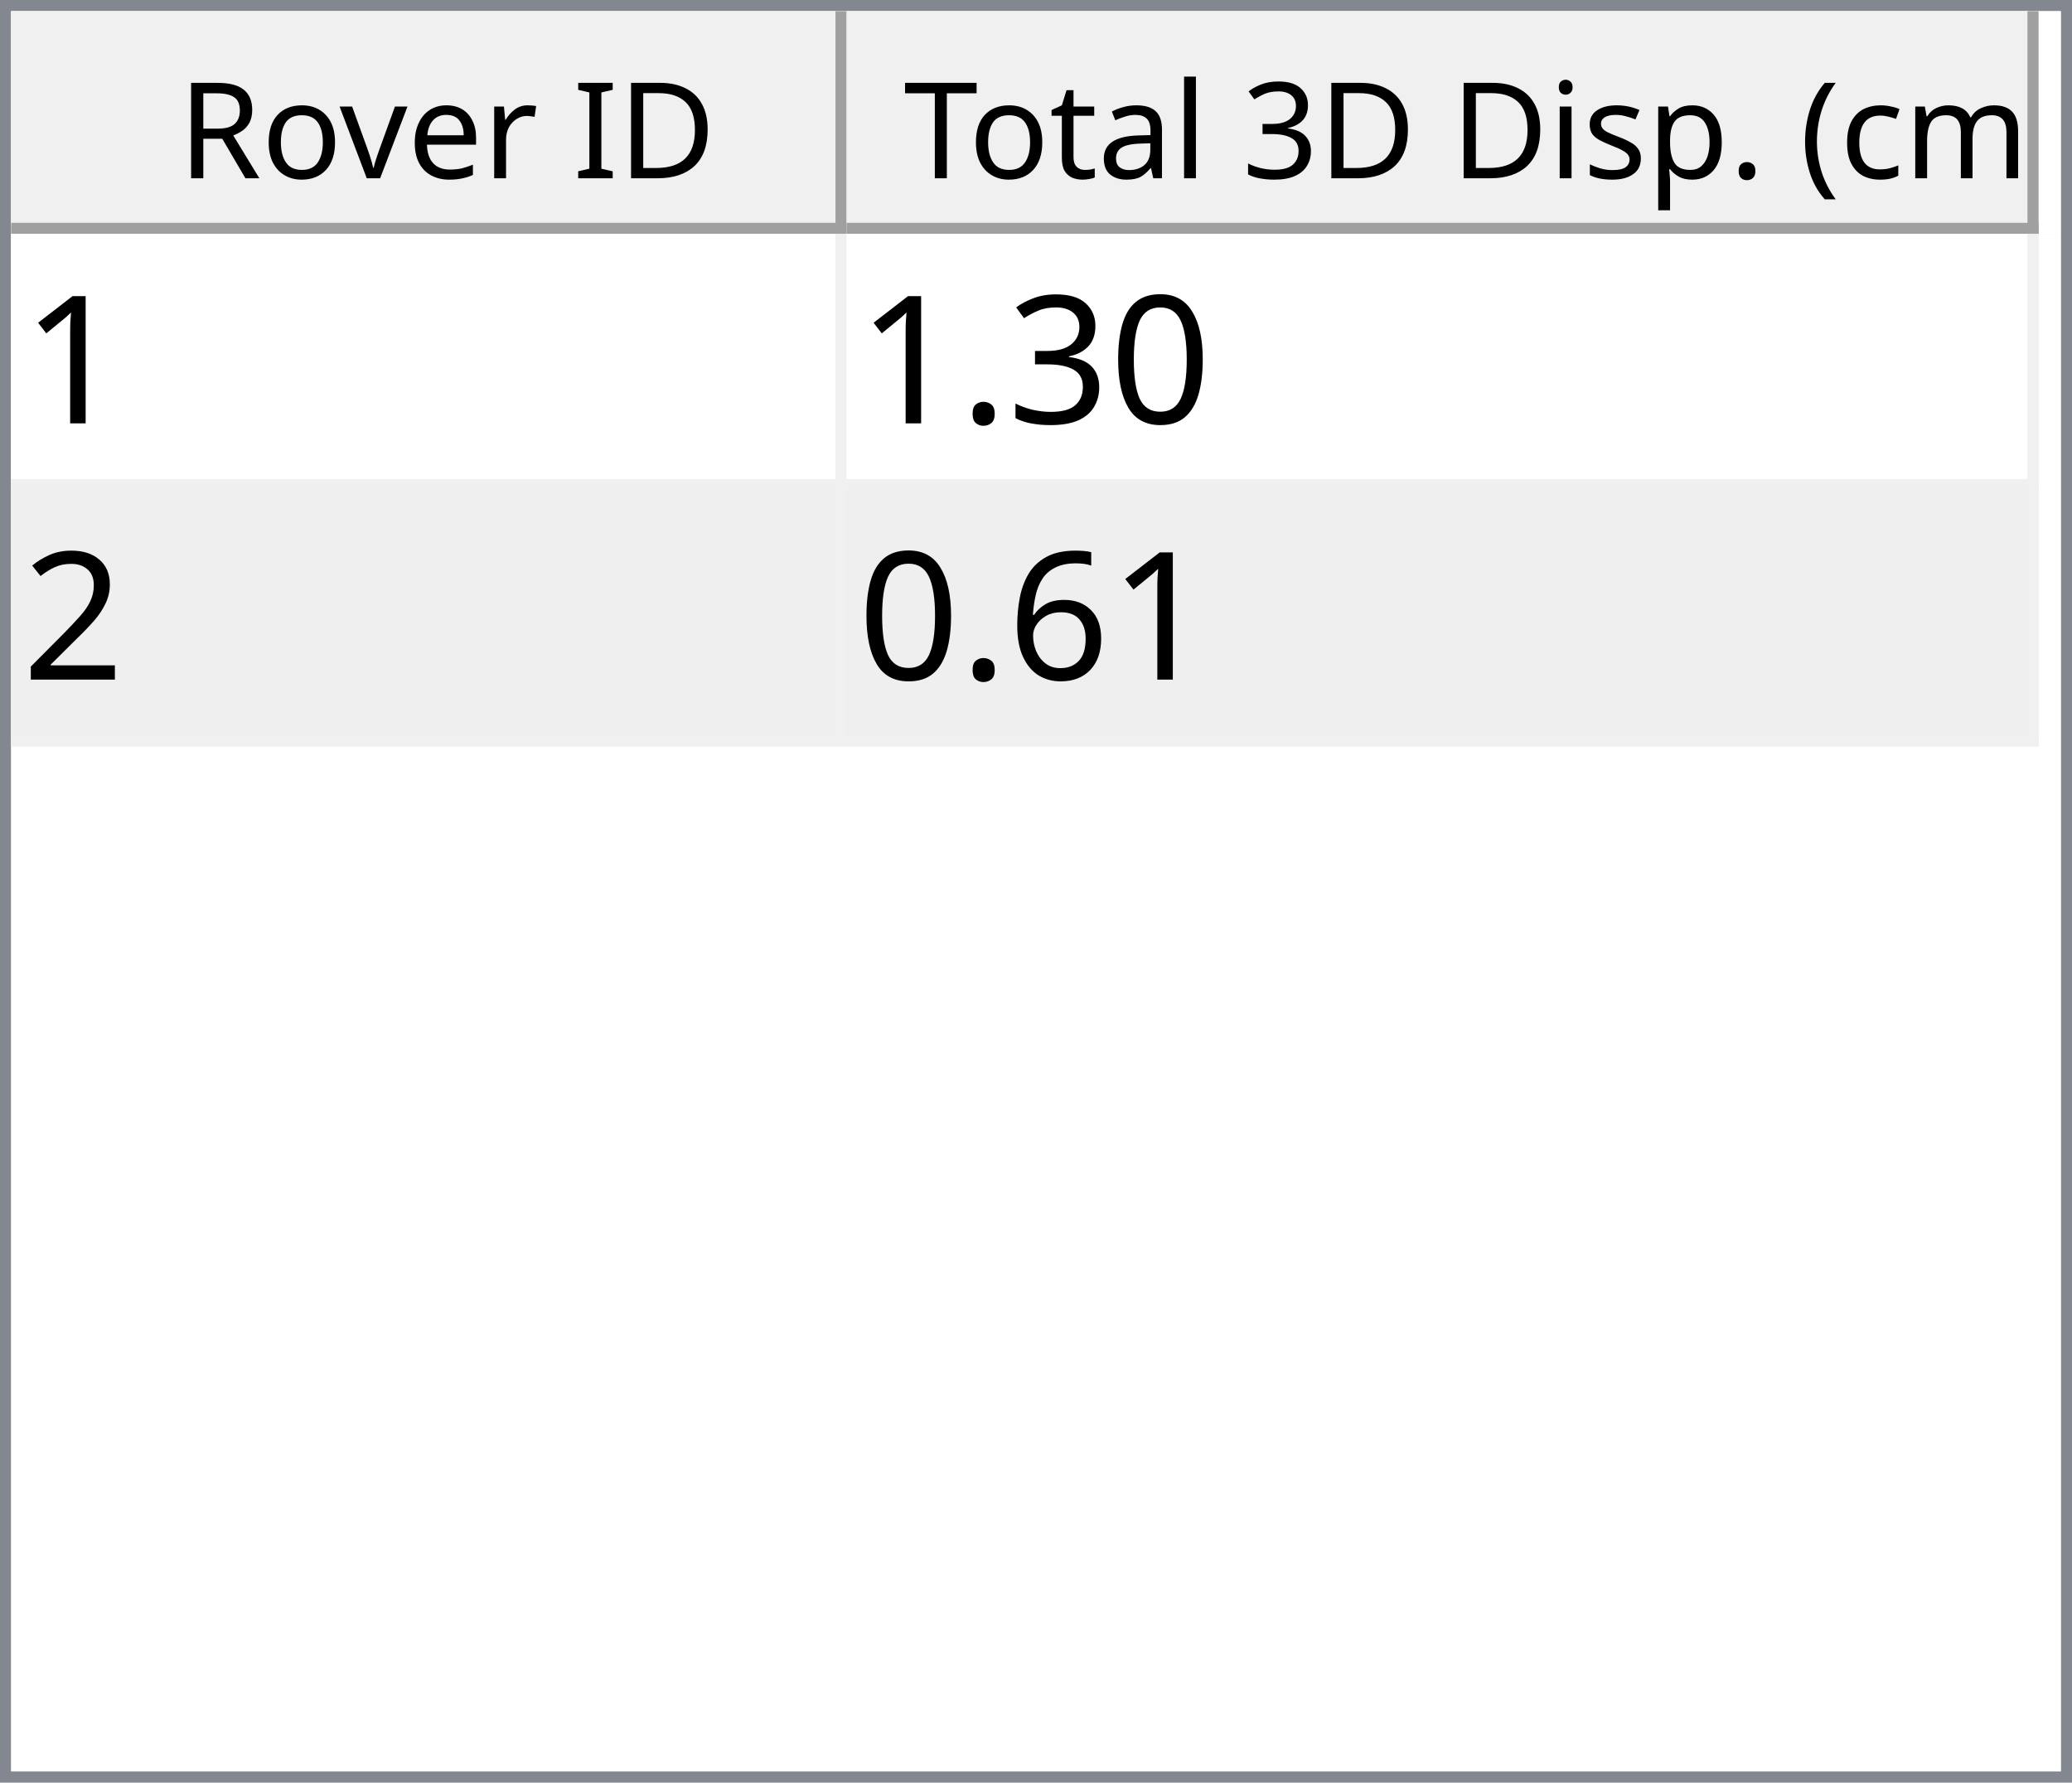
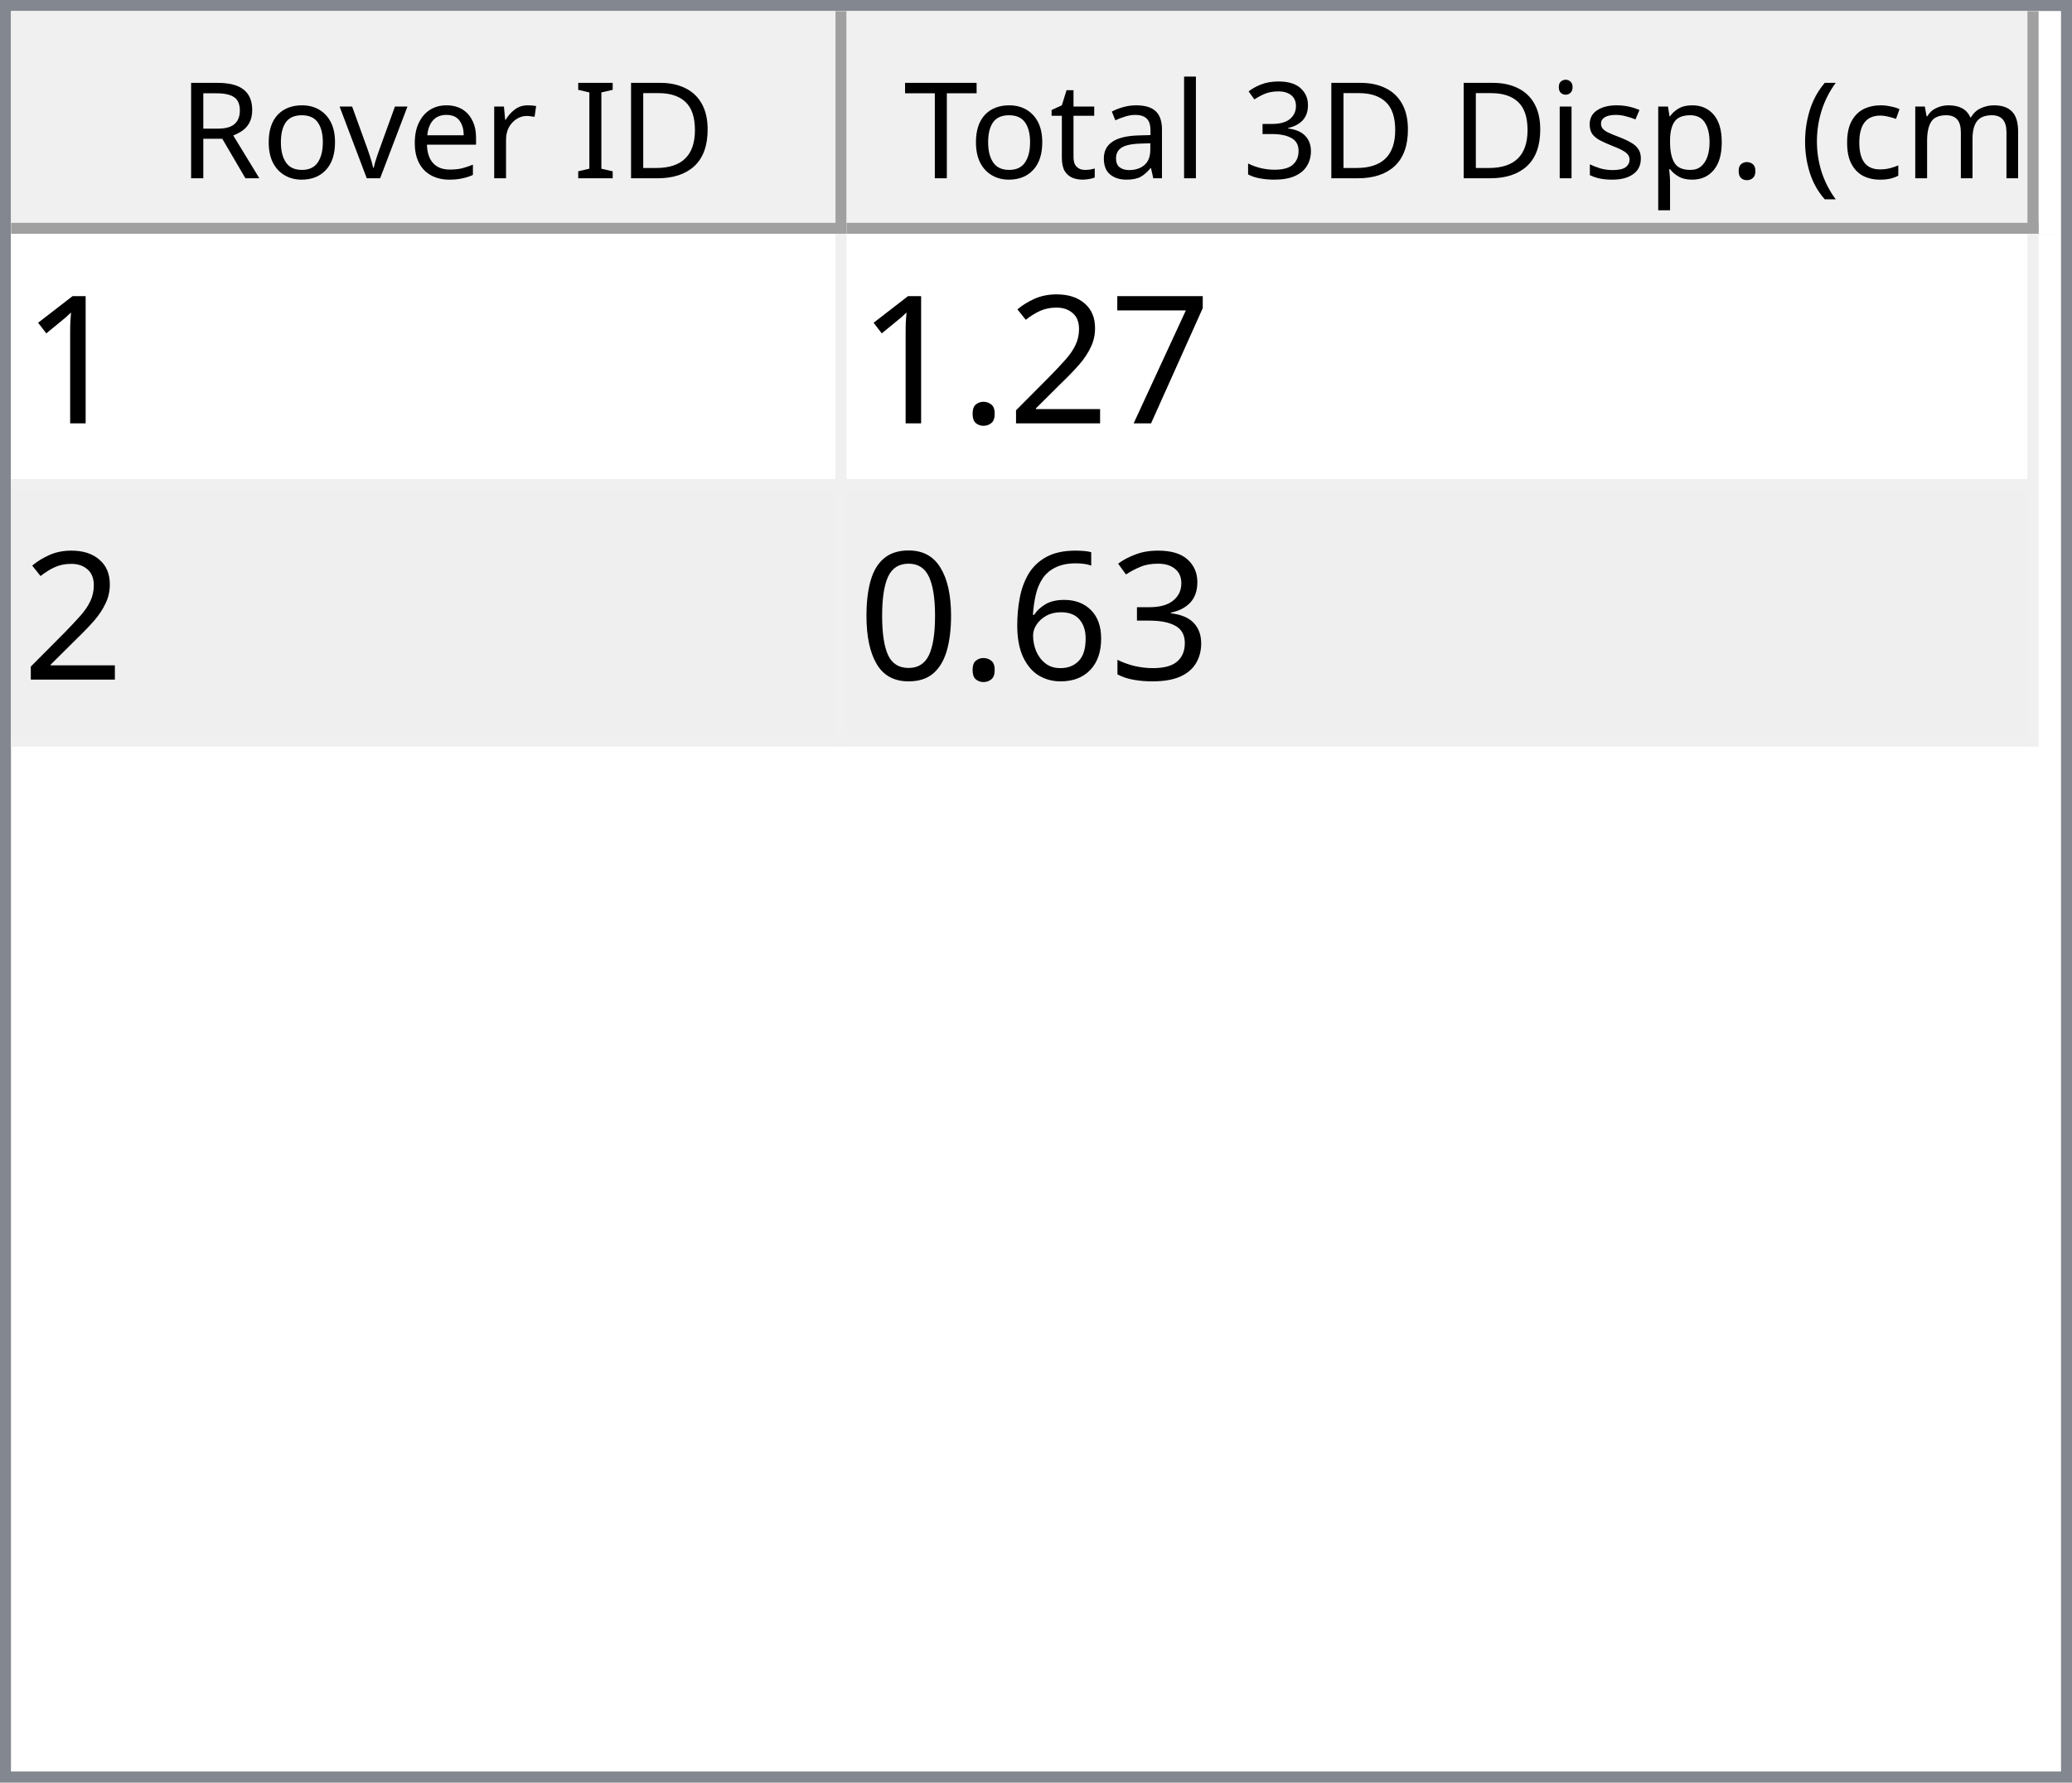
<svg xmlns="http://www.w3.org/2000/svg" style="fill-opacity:1; color-rendering:auto; color-interpolation:auto; text-rendering:auto; stroke:black; stroke-linecap:square; stroke-miterlimit:10; shape-rendering:auto; stroke-opacity:1; fill:black; stroke-dasharray:none; font-weight:normal; stroke-width:1; font-family:'Dialog'; font-style:normal; stroke-linejoin:miter; font-size:12px; stroke-dashoffset:0; image-rendering:auto;" width="186" height="160">
  <defs id="genericDefs" />
  <g>
    <defs id="defs1">
      <clipPath clipPathUnits="userSpaceOnUse" id="clipPath1">
        <path d="M0 0 L186 0 L186 160 L0 160 L0 0 Z" />
      </clipPath>
      <clipPath clipPathUnits="userSpaceOnUse" id="clipPath2">
        <path d="M0 0 L0 160 L186 160 L186 0 Z" />
      </clipPath>
      <clipPath clipPathUnits="userSpaceOnUse" id="clipPath3">
        <path d="M0 0 L0 20 L184 20 L184 0 Z" />
      </clipPath>
      <clipPath clipPathUnits="userSpaceOnUse" id="clipPath4">
        <path d="M0 0 L0 20 L75 20 L75 0 Z" />
      </clipPath>
      <clipPath clipPathUnits="userSpaceOnUse" id="clipPath5">
        <path d="M1 1 L1 19 L74 19 L74 1 Z" />
      </clipPath>
      <clipPath clipPathUnits="userSpaceOnUse" id="clipPath6">
        <path d="M0 0 L0 18 L73 18 L73 0 Z" />
      </clipPath>
      <clipPath clipPathUnits="userSpaceOnUse" id="clipPath7">
        <path d="M-0.5 -0.5 L-0.5 19.5 L74.5 19.5 L74.5 -0.5 Z" />
      </clipPath>
      <clipPath clipPathUnits="userSpaceOnUse" id="clipPath8">
        <path d="M0 0 L0 20 L107 20 L107 0 Z" />
      </clipPath>
      <clipPath clipPathUnits="userSpaceOnUse" id="clipPath9">
        <path d="M1 1 L1 19 L106 19 L106 1 Z" />
      </clipPath>
      <clipPath clipPathUnits="userSpaceOnUse" id="clipPath10">
        <path d="M0 0 L0 18 L105 18 L105 0 Z" />
      </clipPath>
      <clipPath clipPathUnits="userSpaceOnUse" id="clipPath11">
        <path d="M-0.5 -0.5 L-0.5 19.5 L106.5 19.5 L106.5 -0.5 Z" />
      </clipPath>
      <clipPath clipPathUnits="userSpaceOnUse" id="clipPath12">
        <path d="M0 0 L0 138 L184 138 L184 0 Z" />
      </clipPath>
      <clipPath clipPathUnits="userSpaceOnUse" id="clipPath13">
        <path d="M0 0 L0 46 L182 46 L182 0 Z" />
      </clipPath>
      <clipPath clipPathUnits="userSpaceOnUse" id="clipPath14">
        <path d="M-0.5 -0.5 L-0.5 45.5 L181.5 45.5 L181.5 -0.5 Z" />
      </clipPath>
      <clipPath clipPathUnits="userSpaceOnUse" id="clipPath15">
        <path d="M0 0 L0 22 L74 22 L74 0 Z" />
      </clipPath>
      <clipPath clipPathUnits="userSpaceOnUse" id="clipPath16">
        <path d="M0 0 L0 22 L106 22 L106 0 Z" />
      </clipPath>
      <font horiz-adv-x="64.551" id="font1">
        <font-face ascent="107.91" descent="25.098" units-per-em="100" style="font-style:normal; font-family:Segoe UI; font-weight:normal;" />
        <missing-glyph horiz-adv-x="64.551" d="M8.109 0 L8.109 68.266 L56.453 68.266 L56.453 0 L8.109 0 ZM15.328 7.234 L49.219 7.234 L49.219 61.031 L15.328 61.031 L15.328 7.234 Z" />
        <glyph unicode="D" horiz-adv-x="70.117" d="M9.188 0 L9.188 70.016 L28.516 70.016 Q65.531 70.016 65.531 35.891 Q65.531 19.672 55.25 9.836 Q44.969 0 27.734 0 L9.188 0 ZM17.391 62.594 L17.391 7.422 L27.828 7.422 Q41.609 7.422 49.273 14.797 Q56.938 22.172 56.938 35.688 Q56.938 62.594 28.328 62.594 L17.391 62.594 Z" />
        <glyph unicode="I" horiz-adv-x="26.611" d="M17.391 0 L9.188 0 L9.188 70.016 L17.391 70.016 L17.391 0 Z" />
        <glyph unicode=" " horiz-adv-x="27.393" d="" />
        <glyph unicode="r" horiz-adv-x="34.766" d="M34.188 41.891 Q32.078 43.5 28.125 43.5 Q23 43.5 19.555 38.672 Q16.109 33.844 16.109 25.484 L16.109 0 L8.109 0 L8.109 50 L16.109 50 L16.109 39.703 L16.312 39.703 Q18.016 44.969 21.531 47.922 Q25.047 50.875 29.391 50.875 Q32.516 50.875 34.188 50.203 L34.188 41.891 Z" />
        <glyph unicode="e" horiz-adv-x="52.295" d="M48.297 23 L12.984 23 Q13.188 14.656 17.484 10.109 Q21.781 5.562 29.297 5.562 Q37.75 5.562 44.828 11.141 L44.828 3.609 Q38.234 -1.172 27.391 -1.172 Q16.797 -1.172 10.742 5.641 Q4.688 12.453 4.688 24.812 Q4.688 36.469 11.305 43.82 Q17.922 51.172 27.734 51.172 Q37.547 51.172 42.922 44.828 Q48.297 38.484 48.297 27.203 L48.297 23 ZM40.094 29.781 Q40.047 36.719 36.75 40.578 Q33.453 44.438 27.594 44.438 Q21.922 44.438 17.969 40.383 Q14.016 36.328 13.094 29.781 L40.094 29.781 Z" />
        <glyph unicode="v" horiz-adv-x="47.9" d="M47.406 50 L27.484 0 L19.625 0 L0.688 50 L9.469 50 L22.172 13.672 Q23.578 9.672 23.922 6.688 L24.125 6.688 Q24.609 10.453 25.688 13.484 L38.969 50 L47.406 50 Z" />
        <glyph unicode="o" horiz-adv-x="58.594" d="M29 -1.172 Q17.922 -1.172 11.305 5.836 Q4.688 12.844 4.688 24.422 Q4.688 37.016 11.57 44.094 Q18.453 51.172 30.172 51.172 Q41.359 51.172 47.633 44.289 Q53.906 37.406 53.906 25.203 Q53.906 13.234 47.141 6.031 Q40.375 -1.172 29 -1.172 ZM29.594 44.438 Q21.875 44.438 17.383 39.188 Q12.891 33.938 12.891 24.703 Q12.891 15.828 17.43 10.695 Q21.969 5.562 29.594 5.562 Q37.359 5.562 41.531 10.594 Q45.703 15.625 45.703 24.906 Q45.703 34.281 41.531 39.359 Q37.359 44.438 29.594 44.438 Z" />
        <glyph unicode="R" horiz-adv-x="59.814" d="M59.375 0 L49.609 0 L37.891 19.625 Q36.281 22.359 34.766 24.289 Q33.25 26.219 31.664 27.438 Q30.078 28.656 28.25 29.219 Q26.422 29.781 24.125 29.781 L17.391 29.781 L17.391 0 L9.188 0 L9.188 70.016 L30.078 70.016 Q34.672 70.016 38.555 68.867 Q42.438 67.719 45.289 65.375 Q48.141 63.031 49.758 59.547 Q51.375 56.062 51.375 51.375 Q51.375 47.703 50.273 44.656 Q49.172 41.609 47.148 39.211 Q45.125 36.812 42.266 35.133 Q39.406 33.453 35.844 32.516 L35.844 32.328 Q37.594 31.547 38.891 30.547 Q40.188 29.547 41.359 28.18 Q42.531 26.812 43.68 25.078 Q44.828 23.344 46.234 21.047 L59.375 0 ZM17.391 62.594 L17.391 37.203 L28.516 37.203 Q31.594 37.203 34.203 38.133 Q36.812 39.062 38.719 40.797 Q40.625 42.531 41.703 45.047 Q42.781 47.562 42.781 50.688 Q42.781 56.297 39.141 59.445 Q35.5 62.594 28.609 62.594 L17.391 62.594 Z" />
        <glyph unicode=")" horiz-adv-x="30.176" d="M8.297 -15.922 L1.172 -15.922 Q16.406 2.344 16.406 26.812 Q16.406 51.469 1.078 70.016 L8.297 70.016 Q23.531 52.156 23.531 26.703 Q23.531 1.375 8.297 -15.922 Z" />
        <glyph unicode="m" horiz-adv-x="86.133" d="M79.109 0 L71.094 0 L71.094 28.719 Q71.094 37.016 68.531 40.727 Q65.969 44.438 59.906 44.438 Q54.781 44.438 51.195 39.75 Q47.609 35.062 47.609 28.516 L47.609 0 L39.594 0 L39.594 29.688 Q39.594 44.438 28.219 44.438 Q22.953 44.438 19.531 40.016 Q16.109 35.594 16.109 28.516 L16.109 0 L8.109 0 L8.109 50 L16.109 50 L16.109 42.094 L16.312 42.094 Q21.625 51.172 31.844 51.172 Q36.969 51.172 40.773 48.312 Q44.578 45.453 46 40.828 Q51.562 51.172 62.594 51.172 Q79.109 51.172 79.109 30.812 L79.109 0 Z" />
        <glyph unicode="c" horiz-adv-x="46.191" d="M42.188 2.297 Q36.422 -1.172 28.516 -1.172 Q17.828 -1.172 11.258 5.789 Q4.688 12.75 4.688 23.828 Q4.688 36.188 11.766 43.68 Q18.844 51.172 30.672 51.172 Q37.25 51.172 42.281 48.734 L42.281 40.531 Q36.719 44.438 30.375 44.438 Q22.703 44.438 17.797 38.945 Q12.891 33.453 12.891 24.516 Q12.891 15.719 17.508 10.641 Q22.125 5.562 29.891 5.562 Q36.422 5.562 42.188 9.906 L42.188 2.297 Z" />
        <glyph unicode="(" horiz-adv-x="30.176" d="M29.109 -15.922 L21.969 -15.922 Q6.844 1.375 6.844 26.703 Q6.844 52.156 21.969 70.016 L29.203 70.016 Q13.875 51.469 13.875 26.812 Q13.875 2.344 29.109 -15.922 Z" />
        <glyph unicode="." horiz-adv-x="21.68" d="M10.891 -1.078 Q8.641 -1.078 7.055 0.539 Q5.469 2.156 5.469 4.391 Q5.469 6.641 7.055 8.273 Q8.641 9.906 10.891 9.906 Q13.188 9.906 14.797 8.273 Q16.406 6.641 16.406 4.391 Q16.406 2.156 14.797 0.539 Q13.188 -1.078 10.891 -1.078 Z" />
        <glyph unicode="p" horiz-adv-x="58.789" d="M16.312 7.234 L16.109 7.234 L16.109 -23 L8.109 -23 L8.109 50 L16.109 50 L16.109 41.219 L16.312 41.219 Q22.219 51.172 33.594 51.172 Q43.266 51.172 48.688 44.461 Q54.109 37.75 54.109 26.469 Q54.109 13.922 48 6.375 Q41.891 -1.172 31.297 -1.172 Q21.578 -1.172 16.312 7.234 ZM16.109 27.391 L16.109 20.406 Q16.109 14.203 20.141 9.883 Q24.172 5.562 30.375 5.562 Q37.641 5.562 41.773 11.133 Q45.906 16.703 45.906 26.609 Q45.906 34.969 42.047 39.703 Q38.188 44.438 31.594 44.438 Q24.609 44.438 20.359 39.578 Q16.109 34.719 16.109 27.391 Z" />
        <glyph unicode="s" horiz-adv-x="42.432" d="M5.078 1.812 L5.078 10.406 Q11.625 5.562 19.484 5.562 Q30.031 5.562 30.031 12.594 Q30.031 14.594 29.125 15.992 Q28.219 17.391 26.68 18.461 Q25.141 19.531 23.07 20.383 Q21 21.234 18.609 22.172 Q15.281 23.484 12.766 24.828 Q10.25 26.172 8.57 27.859 Q6.891 29.547 6.031 31.695 Q5.172 33.844 5.172 36.719 Q5.172 40.234 6.789 42.945 Q8.406 45.656 11.086 47.484 Q13.766 49.312 17.211 50.242 Q20.656 51.172 24.312 51.172 Q30.812 51.172 35.938 48.922 L35.938 40.828 Q30.422 44.438 23.25 44.438 Q21 44.438 19.195 43.922 Q17.391 43.406 16.094 42.477 Q14.797 41.547 14.086 40.258 Q13.375 38.969 13.375 37.406 Q13.375 35.453 14.086 34.133 Q14.797 32.812 16.164 31.789 Q17.531 30.766 19.484 29.938 Q21.438 29.109 23.922 28.125 Q27.25 26.859 29.883 25.516 Q32.516 24.172 34.375 22.484 Q36.234 20.797 37.234 18.602 Q38.234 16.406 38.234 13.375 Q38.234 9.672 36.602 6.938 Q34.969 4.203 32.234 2.398 Q29.5 0.594 25.93 -0.289 Q22.359 -1.172 18.453 -1.172 Q10.75 -1.172 5.078 1.812 Z" />
        <glyph unicode="i" horiz-adv-x="24.219" d="M12.203 62.703 Q10.062 62.703 8.547 64.164 Q7.031 65.625 7.031 67.875 Q7.031 70.125 8.547 71.609 Q10.062 73.094 12.203 73.094 Q14.406 73.094 15.945 71.609 Q17.484 70.125 17.484 67.875 Q17.484 65.719 15.945 64.211 Q14.406 62.703 12.203 62.703 ZM16.109 0 L8.109 0 L8.109 50 L16.109 50 L16.109 0 Z" />
        <glyph unicode="3" horiz-adv-x="53.906" d="M46.531 19.828 Q46.531 15.094 44.75 11.211 Q42.969 7.328 39.719 4.57 Q36.469 1.812 31.93 0.297 Q27.391 -1.219 21.922 -1.219 Q11.922 -1.219 6 2.594 L6 11.188 Q13.094 5.609 22.219 5.609 Q25.875 5.609 28.828 6.539 Q31.781 7.469 33.906 9.227 Q36.031 10.984 37.18 13.477 Q38.328 15.969 38.328 19.094 Q38.328 32.812 18.797 32.812 L12.984 32.812 L12.984 39.594 L18.5 39.594 Q35.797 39.594 35.797 52.484 Q35.797 64.406 22.609 64.406 Q15.188 64.406 8.688 59.422 L8.688 67.188 Q15.375 71.188 24.609 71.188 Q29 71.188 32.57 69.969 Q36.141 68.75 38.68 66.555 Q41.219 64.359 42.609 61.281 Q44 58.203 44 54.5 Q44 40.672 30.031 36.719 L30.031 36.531 Q33.594 36.141 36.625 34.797 Q39.656 33.453 41.852 31.305 Q44.047 29.156 45.289 26.25 Q46.531 23.344 46.531 19.828 Z" />
        <glyph unicode="l" horiz-adv-x="24.219" d="M16.109 0 L8.109 0 L8.109 74.031 L16.109 74.031 L16.109 0 Z" />
        <glyph unicode="a" horiz-adv-x="50.879" d="M43.891 0 L35.891 0 L35.891 7.812 L35.688 7.812 Q30.469 -1.172 20.312 -1.172 Q12.844 -1.172 8.617 2.781 Q4.391 6.734 4.391 13.281 Q4.391 27.297 20.906 29.594 L35.891 31.688 Q35.891 44.438 25.594 44.438 Q16.547 44.438 9.281 38.281 L9.281 46.484 Q16.656 51.172 26.266 51.172 Q43.891 51.172 43.891 32.516 L43.891 0 ZM35.891 25.297 L23.828 23.641 Q18.266 22.859 15.43 20.875 Q12.594 18.891 12.594 13.875 Q12.594 10.203 15.211 7.883 Q17.828 5.562 22.172 5.562 Q28.125 5.562 32.008 9.742 Q35.891 13.922 35.891 20.312 L35.891 25.297 Z" />
        <glyph unicode="t" horiz-adv-x="33.887" d="M31.297 0.484 Q28.469 -1.078 23.828 -1.078 Q10.688 -1.078 10.688 13.578 L10.688 43.172 L2.094 43.172 L2.094 50 L10.688 50 L10.688 62.203 L18.703 64.797 L18.703 50 L31.297 50 L31.297 43.172 L18.703 43.172 L18.703 14.984 Q18.703 9.969 20.414 7.82 Q22.125 5.672 26.078 5.672 Q29.109 5.672 31.297 7.328 L31.297 0.484 Z" />
        <glyph unicode="T" horiz-adv-x="52.393" d="M50.594 62.594 L30.375 62.594 L30.375 0 L22.172 0 L22.172 62.594 L2 62.594 L2 70.016 L50.594 70.016 L50.594 62.594 Z" />
      </font>
      <font horiz-adv-x="75.0" id="font2">
        <font-face ascent="100.537" descent="21.973" units-per-em="100" style="font-style:normal; font-family:sans-serif; font-weight:normal;" />
        <missing-glyph horiz-adv-x="75.0" d="M12.5 0 L12.5 62.5 L62.5 62.5 L62.5 0 L12.5 0 ZM14.062 1.562 L60.938 1.562 L60.938 60.938 L14.062 60.938 L14.062 1.562 Z" />
        <glyph unicode="1" horiz-adv-x="55.615" d="M37.25 0 L28.469 0 L28.469 56 Q25.297 52.984 20.141 49.953 Q14.984 46.922 10.891 45.406 L10.891 53.906 Q18.266 57.375 23.781 62.305 Q29.297 67.234 31.594 71.875 L37.25 71.875 L37.25 0 Z" />
+         <glyph unicode="7" horiz-adv-x="55.615" d="M4.734 62.203 L4.734 70.656 L51.078 70.656 L51.078 63.812 Q44.234 56.547 37.523 44.484 Q30.812 32.422 27.156 19.672 Q24.516 10.688 23.781 0 L14.75 0 Q14.891 8.453 18.062 20.414 Q21.234 32.375 27.172 43.484 Q33.109 54.594 39.797 62.203 L4.734 62.203 Z" />
+         <glyph unicode="2" horiz-adv-x="55.615" d="M50.344 8.453 L50.344 0 L3.031 0 Q2.938 3.172 4.047 6.109 Q5.859 10.938 9.836 15.625 Q13.812 20.312 21.344 26.469 Q33.016 36.031 37.117 41.625 Q41.219 47.219 41.219 52.203 Q41.219 57.422 37.477 61.008 Q33.734 64.594 27.734 64.594 Q21.391 64.594 17.578 60.789 Q13.766 56.984 13.719 50.25 L4.688 51.172 Q5.609 61.281 11.664 66.578 Q17.719 71.875 27.938 71.875 Q38.234 71.875 44.242 66.164 Q50.25 60.453 50.25 52 Q50.25 47.703 48.492 43.555 Q46.734 39.406 42.656 34.812 Q38.578 30.219 29.109 22.219 Q21.188 15.578 18.945 13.211 Q16.703 10.844 15.234 8.453 L50.344 8.453 Z" />
+         <glyph unicode="." horiz-adv-x="27.783" d="M9.078 0 L9.078 10.016 L19.094 10.016 L19.094 0 L9.078 0 Z" />
+         <glyph unicode="3" horiz-adv-x="55.615" d="M4.203 18.891 L12.984 20.062 Q14.5 12.594 18.141 9.297 Q21.781 6 27 6 Q33.203 6 37.477 10.297 Q41.75 14.594 41.75 20.953 Q41.75 27 37.797 30.93 Q33.844 34.859 27.734 34.859 Q25.25 34.859 21.531 33.891 L22.516 41.609 Q23.391 41.5 23.922 41.5 Q29.547 41.5 34.039 44.43 Q38.531 47.359 38.531 53.469 Q38.531 58.297 35.258 61.477 Q31.984 64.656 26.812 64.656 Q21.688 64.656 18.266 61.43 Q14.844 58.203 13.875 51.766 L5.078 53.328 Q6.688 62.156 12.398 67.016 Q18.109 71.875 26.609 71.875 Q32.469 71.875 37.398 69.359 Q42.328 66.844 44.945 62.5 Q47.562 58.156 47.562 53.266 Q47.562 48.641 45.07 44.828 Q42.578 41.016 37.703 38.766 Q44.047 37.312 47.562 32.695 Q51.078 28.078 51.078 21.141 Q51.078 11.766 44.242 5.25 Q37.406 -1.266 26.953 -1.266 Q17.531 -1.266 11.305 4.352 Q5.078 9.969 4.203 18.891 Z" />
+         <glyph unicode="6" horiz-adv-x="55.615" d="M49.75 54.047 L41.016 53.375 Q39.844 58.547 37.703 60.891 Q34.125 64.656 28.906 64.656 Q24.703 64.656 21.531 62.312 Q17.391 59.281 14.992 53.469 Q12.594 47.656 12.5 36.922 Q15.672 41.75 20.266 44.094 Q24.859 46.438 29.891 46.438 Q38.672 46.438 44.852 39.969 Q51.031 33.5 51.031 23.25 Q51.031 16.5 48.125 10.719 Q45.219 4.938 40.141 1.859 Q35.062 -1.219 28.609 -1.219 Q17.625 -1.219 10.695 6.859 Q3.766 14.938 3.766 33.5 Q3.766 54.25 11.422 63.672 Q18.109 71.875 29.438 71.875 Q37.891 71.875 43.289 67.141 Q48.688 62.406 49.75 54.047 ZM13.875 23.188 Q13.875 18.656 15.797 14.508 Q17.719 10.359 21.188 8.18 Q24.656 6 28.469 6 Q34.031 6 38.039 10.492 Q42.047 14.984 42.047 22.703 Q42.047 30.125 38.086 34.398 Q34.125 38.672 28.125 38.672 Q22.172 38.672 18.023 34.398 Q13.875 30.125 13.875 23.188 Z" />
        <glyph unicode="0" horiz-adv-x="55.615" d="M4.156 35.297 Q4.156 48 6.766 55.742 Q9.375 63.484 14.523 67.68 Q19.672 71.875 27.484 71.875 Q33.25 71.875 37.594 69.555 Q41.938 67.234 44.773 62.867 Q47.609 58.5 49.219 52.227 Q50.828 45.953 50.828 35.297 Q50.828 22.703 48.242 14.969 Q45.656 7.234 40.508 3.008 Q35.359 -1.219 27.484 -1.219 Q17.141 -1.219 11.234 6.203 Q4.156 15.141 4.156 35.297 ZM13.188 35.297 Q13.188 17.672 17.312 11.836 Q21.438 6 27.484 6 Q33.547 6 37.672 11.859 Q41.797 17.719 41.797 35.297 Q41.797 52.984 37.672 58.789 Q33.547 64.594 27.391 64.594 Q21.344 64.594 17.719 59.469 Q13.188 52.938 13.188 35.297 Z" />
-         <glyph unicode="3" horiz-adv-x="55.615" d="M4.203 18.891 L12.984 20.062 Q14.5 12.594 18.141 9.297 Q21.781 6 27 6 Q33.203 6 37.477 10.297 Q41.75 14.594 41.75 20.953 Q41.75 27 37.797 30.93 Q33.844 34.859 27.734 34.859 Q25.25 34.859 21.531 33.891 L22.516 41.609 Q23.391 41.5 23.922 41.5 Q29.547 41.5 34.039 44.43 Q38.531 47.359 38.531 53.469 Q38.531 58.297 35.258 61.477 Q31.984 64.656 26.812 64.656 Q21.688 64.656 18.266 61.43 Q14.844 58.203 13.875 51.766 L5.078 53.328 Q6.688 62.156 12.398 67.016 Q18.109 71.875 26.609 71.875 Q32.469 71.875 37.398 69.359 Q42.328 66.844 44.945 62.5 Q47.562 58.156 47.562 53.266 Q47.562 48.641 45.07 44.828 Q42.578 41.016 37.703 38.766 Q44.047 37.312 47.562 32.695 Q51.078 28.078 51.078 21.141 Q51.078 11.766 44.242 5.25 Q37.406 -1.266 26.953 -1.266 Q17.531 -1.266 11.305 4.352 Q5.078 9.969 4.203 18.891 Z" />
-         <glyph unicode="." horiz-adv-x="27.783" d="M9.078 0 L9.078 10.016 L19.094 10.016 L19.094 0 L9.078 0 Z" />
-         <glyph unicode="2" horiz-adv-x="55.615" d="M50.344 8.453 L50.344 0 L3.031 0 Q2.938 3.172 4.047 6.109 Q5.859 10.938 9.836 15.625 Q13.812 20.312 21.344 26.469 Q33.016 36.031 37.117 41.625 Q41.219 47.219 41.219 52.203 Q41.219 57.422 37.477 61.008 Q33.734 64.594 27.734 64.594 Q21.391 64.594 17.578 60.789 Q13.766 56.984 13.719 50.25 L4.688 51.172 Q5.609 61.281 11.664 66.578 Q17.719 71.875 27.938 71.875 Q38.234 71.875 44.242 66.164 Q50.25 60.453 50.25 52 Q50.25 47.703 48.492 43.555 Q46.734 39.406 42.656 34.812 Q38.578 30.219 29.109 22.219 Q21.188 15.578 18.945 13.211 Q16.703 10.844 15.234 8.453 L50.344 8.453 Z" />
-         <glyph unicode="6" horiz-adv-x="55.615" d="M49.75 54.047 L41.016 53.375 Q39.844 58.547 37.703 60.891 Q34.125 64.656 28.906 64.656 Q24.703 64.656 21.531 62.312 Q17.391 59.281 14.992 53.469 Q12.594 47.656 12.5 36.922 Q15.672 41.75 20.266 44.094 Q24.859 46.438 29.891 46.438 Q38.672 46.438 44.852 39.969 Q51.031 33.5 51.031 23.25 Q51.031 16.5 48.125 10.719 Q45.219 4.938 40.141 1.859 Q35.062 -1.219 28.609 -1.219 Q17.625 -1.219 10.695 6.859 Q3.766 14.938 3.766 33.5 Q3.766 54.25 11.422 63.672 Q18.109 71.875 29.438 71.875 Q37.891 71.875 43.289 67.141 Q48.688 62.406 49.75 54.047 ZM13.875 23.188 Q13.875 18.656 15.797 14.508 Q17.719 10.359 21.188 8.18 Q24.656 6 28.469 6 Q34.031 6 38.039 10.492 Q42.047 14.984 42.047 22.703 Q42.047 30.125 38.086 34.398 Q34.125 38.672 28.125 38.672 Q22.172 38.672 18.023 34.398 Q13.875 30.125 13.875 23.188 Z" />
      </font>
    </defs>
    <g style="fill:white; stroke:white;">
      <rect x="0" y="0" width="186" style="clip-path:url(#clipPath1); stroke:none;" height="160" />
    </g>
    <g style="fill:white; text-rendering:optimizeSpeed; color-rendering:optimizeSpeed; image-rendering:optimizeSpeed; shape-rendering:crispEdges; stroke:white; color-interpolation:sRGB;">
      <rect x="0" width="186" height="160" y="0" style="stroke:none;" />
      <path style="stroke:none;" d="M0 160 L186 160 L186 0 L0 0 Z" />
    </g>
    <g style="fill:rgb(240,240,240); font-family:'Segoe UI'; stroke:rgb(240,240,240);">
      <rect x="0" y="0" width="186" style="clip-path:url(#clipPath2); stroke:none;" height="160" />
    </g>
    <g style="fill:rgb(130,135,144); font-family:'Segoe UI'; stroke:rgb(130,135,144);">
      <path d="M0 0 L186 0 L186 160 L0 160 L0 0 ZM1 1 L185 1 L185 159 L1 159 L1 1 Z" style="fill-rule:evenodd; clip-path:url(#clipPath2); stroke:none;" />
    </g>
    <g style="fill:white; font-family:'Segoe UI'; stroke:white;" transform="translate(1,1)">
      <rect x="0" y="0" width="184" style="clip-path:url(#clipPath3); stroke:none;" height="20" />
    </g>
    <g style="fill:rgb(240,240,240); font-family:'Segoe UI'; stroke:rgb(240,240,240);" transform="translate(1,1)">
      <rect x="0" y="0" width="75" style="clip-path:url(#clipPath4); stroke:none;" height="20" />
    </g>
    <g style="font-family:'Segoe UI';" transform="translate(2,2)">
      <text x="14" xml:space="preserve" y="14" style="clip-path:url(#clipPath6); stroke:none;">Rover ID</text>
    </g>
    <g style="fill:rgb(160,160,160); font-family:'Segoe UI'; stroke:rgb(160,160,160); stroke-linejoin:bevel;" transform="translate(1.5,1.5)">
      <line x1="74" x2="74" y1="0" style="fill:none; clip-path:url(#clipPath7);" y2="19" />
    </g>
    <g style="fill:rgb(160,160,160); font-family:'Segoe UI'; stroke:rgb(160,160,160); stroke-linejoin:bevel;" transform="matrix(1,0,0,1,1,1) translate(0.5,0.5)">
      <line x1="0" x2="74" y1="19" style="fill:none; clip-path:url(#clipPath7);" y2="19" />
    </g>
    <g style="fill:rgb(240,240,240); font-family:'Segoe UI'; stroke:rgb(240,240,240);" transform="translate(76,1)">
      <rect x="0" y="0" width="107" style="clip-path:url(#clipPath8); stroke:none;" height="20" />
    </g>
    <g style="font-family:'Segoe UI';" transform="translate(77,2)">
      <text x="1" xml:space="preserve" y="14" style="clip-path:url(#clipPath10); stroke:none;"> Total 3D Disp. (cm)</text>
    </g>
    <g style="fill:rgb(160,160,160); font-family:'Segoe UI'; stroke:rgb(160,160,160); stroke-linejoin:bevel;" transform="translate(76.5,1.5)">
      <line x1="106" x2="106" y1="0" style="fill:none; clip-path:url(#clipPath11);" y2="19" />
    </g>
    <g style="fill:rgb(160,160,160); font-family:'Segoe UI'; stroke:rgb(160,160,160); stroke-linejoin:bevel;" transform="matrix(1,0,0,1,76,1) translate(0.5,0.5)">
      <line x1="0" x2="106" y1="19" style="fill:none; clip-path:url(#clipPath11);" y2="19" />
    </g>
    <g style="fill:white; font-family:'Segoe UI'; stroke:white;" transform="translate(1,21)">
      <rect x="0" y="0" width="184" style="clip-path:url(#clipPath12); stroke:none;" height="138" />
    </g>
    <g style="fill:rgb(240,240,240); font-size:16px; font-family:sans-serif; stroke:rgb(240,240,240);" transform="translate(1,21)">
      <rect x="0" y="0" width="182" style="clip-path:url(#clipPath13); stroke:none;" height="46" />
      <line transform="translate(0.5,0.5)" x1="0" x2="181" y1="22" style="clip-path:url(#clipPath14); fill:none; stroke-linejoin:bevel;" y2="22" />
    </g>
    <g transform="matrix(1,0,0,1,1,21) translate(0.5,0.5)" style="fill:rgb(240,240,240); font-size:16px; font-family:sans-serif; stroke:rgb(240,240,240); stroke-linejoin:bevel;">
      <line x1="0" x2="181" y1="45" style="fill:none; clip-path:url(#clipPath14);" y2="45" />
    </g>
    <g transform="matrix(1,0,0,1,1,21) translate(0.5,0.5)" style="fill:rgb(240,240,240); font-size:16px; font-family:sans-serif; stroke:rgb(240,240,240); stroke-linejoin:bevel;">
      <line x1="74" x2="74" y1="0" style="fill:none; clip-path:url(#clipPath14);" y2="45" />
    </g>
    <g transform="matrix(1,0,0,1,1,21) translate(0.5,0.5)" style="fill:rgb(240,240,240); font-size:16px; font-family:sans-serif; stroke:rgb(240,240,240); stroke-linejoin:bevel;">
      <line x1="181" x2="181" y1="0" style="fill:none; clip-path:url(#clipPath14);" y2="45" />
    </g>
    <g style="fill:white; font-size:16px; font-family:sans-serif; stroke:white;" transform="matrix(1,0,0,1,1,21)">
      <rect x="0" y="0" width="74" style="clip-path:url(#clipPath15); stroke:none;" height="22" />
      <text x="1" y="17" style="fill:black; clip-path:url(#clipPath15); stroke:none;" xml:space="preserve">1</text>
    </g>
    <g style="fill:white; font-size:16px; font-family:sans-serif; stroke:white;" transform="matrix(1,0,0,1,1,21) translate(75,0)">
      <rect x="0" y="0" width="106" style="clip-path:url(#clipPath16); stroke:none;" height="22" />
-       <text x="1" y="17" style="fill:black; clip-path:url(#clipPath16); stroke:none;" xml:space="preserve">1.30</text>
+       <text x="1" y="17" style="fill:black; clip-path:url(#clipPath16); stroke:none;" xml:space="preserve">1.27</text>
    </g>
    <g style="fill:rgb(239,239,239); font-size:16px; font-family:sans-serif; stroke:rgb(239,239,239);" transform="matrix(1,0,0,1,1,21) translate(0,23)">
      <rect x="0" y="0" width="74" style="clip-path:url(#clipPath15); stroke:none;" height="22" />
      <text x="1" y="17" style="fill:black; clip-path:url(#clipPath15); stroke:none;" xml:space="preserve">2</text>
    </g>
    <g style="fill:rgb(239,239,239); font-size:16px; font-family:sans-serif; stroke:rgb(239,239,239);" transform="matrix(1,0,0,1,1,21) translate(75,23)">
      <rect x="0" y="0" width="106" style="clip-path:url(#clipPath16); stroke:none;" height="22" />
-       <text x="1" y="17" style="fill:black; clip-path:url(#clipPath16); stroke:none;" xml:space="preserve">0.61</text>
+       <text x="1" y="17" style="fill:black; clip-path:url(#clipPath16); stroke:none;" xml:space="preserve">0.63</text>
    </g>
  </g>
</svg>
